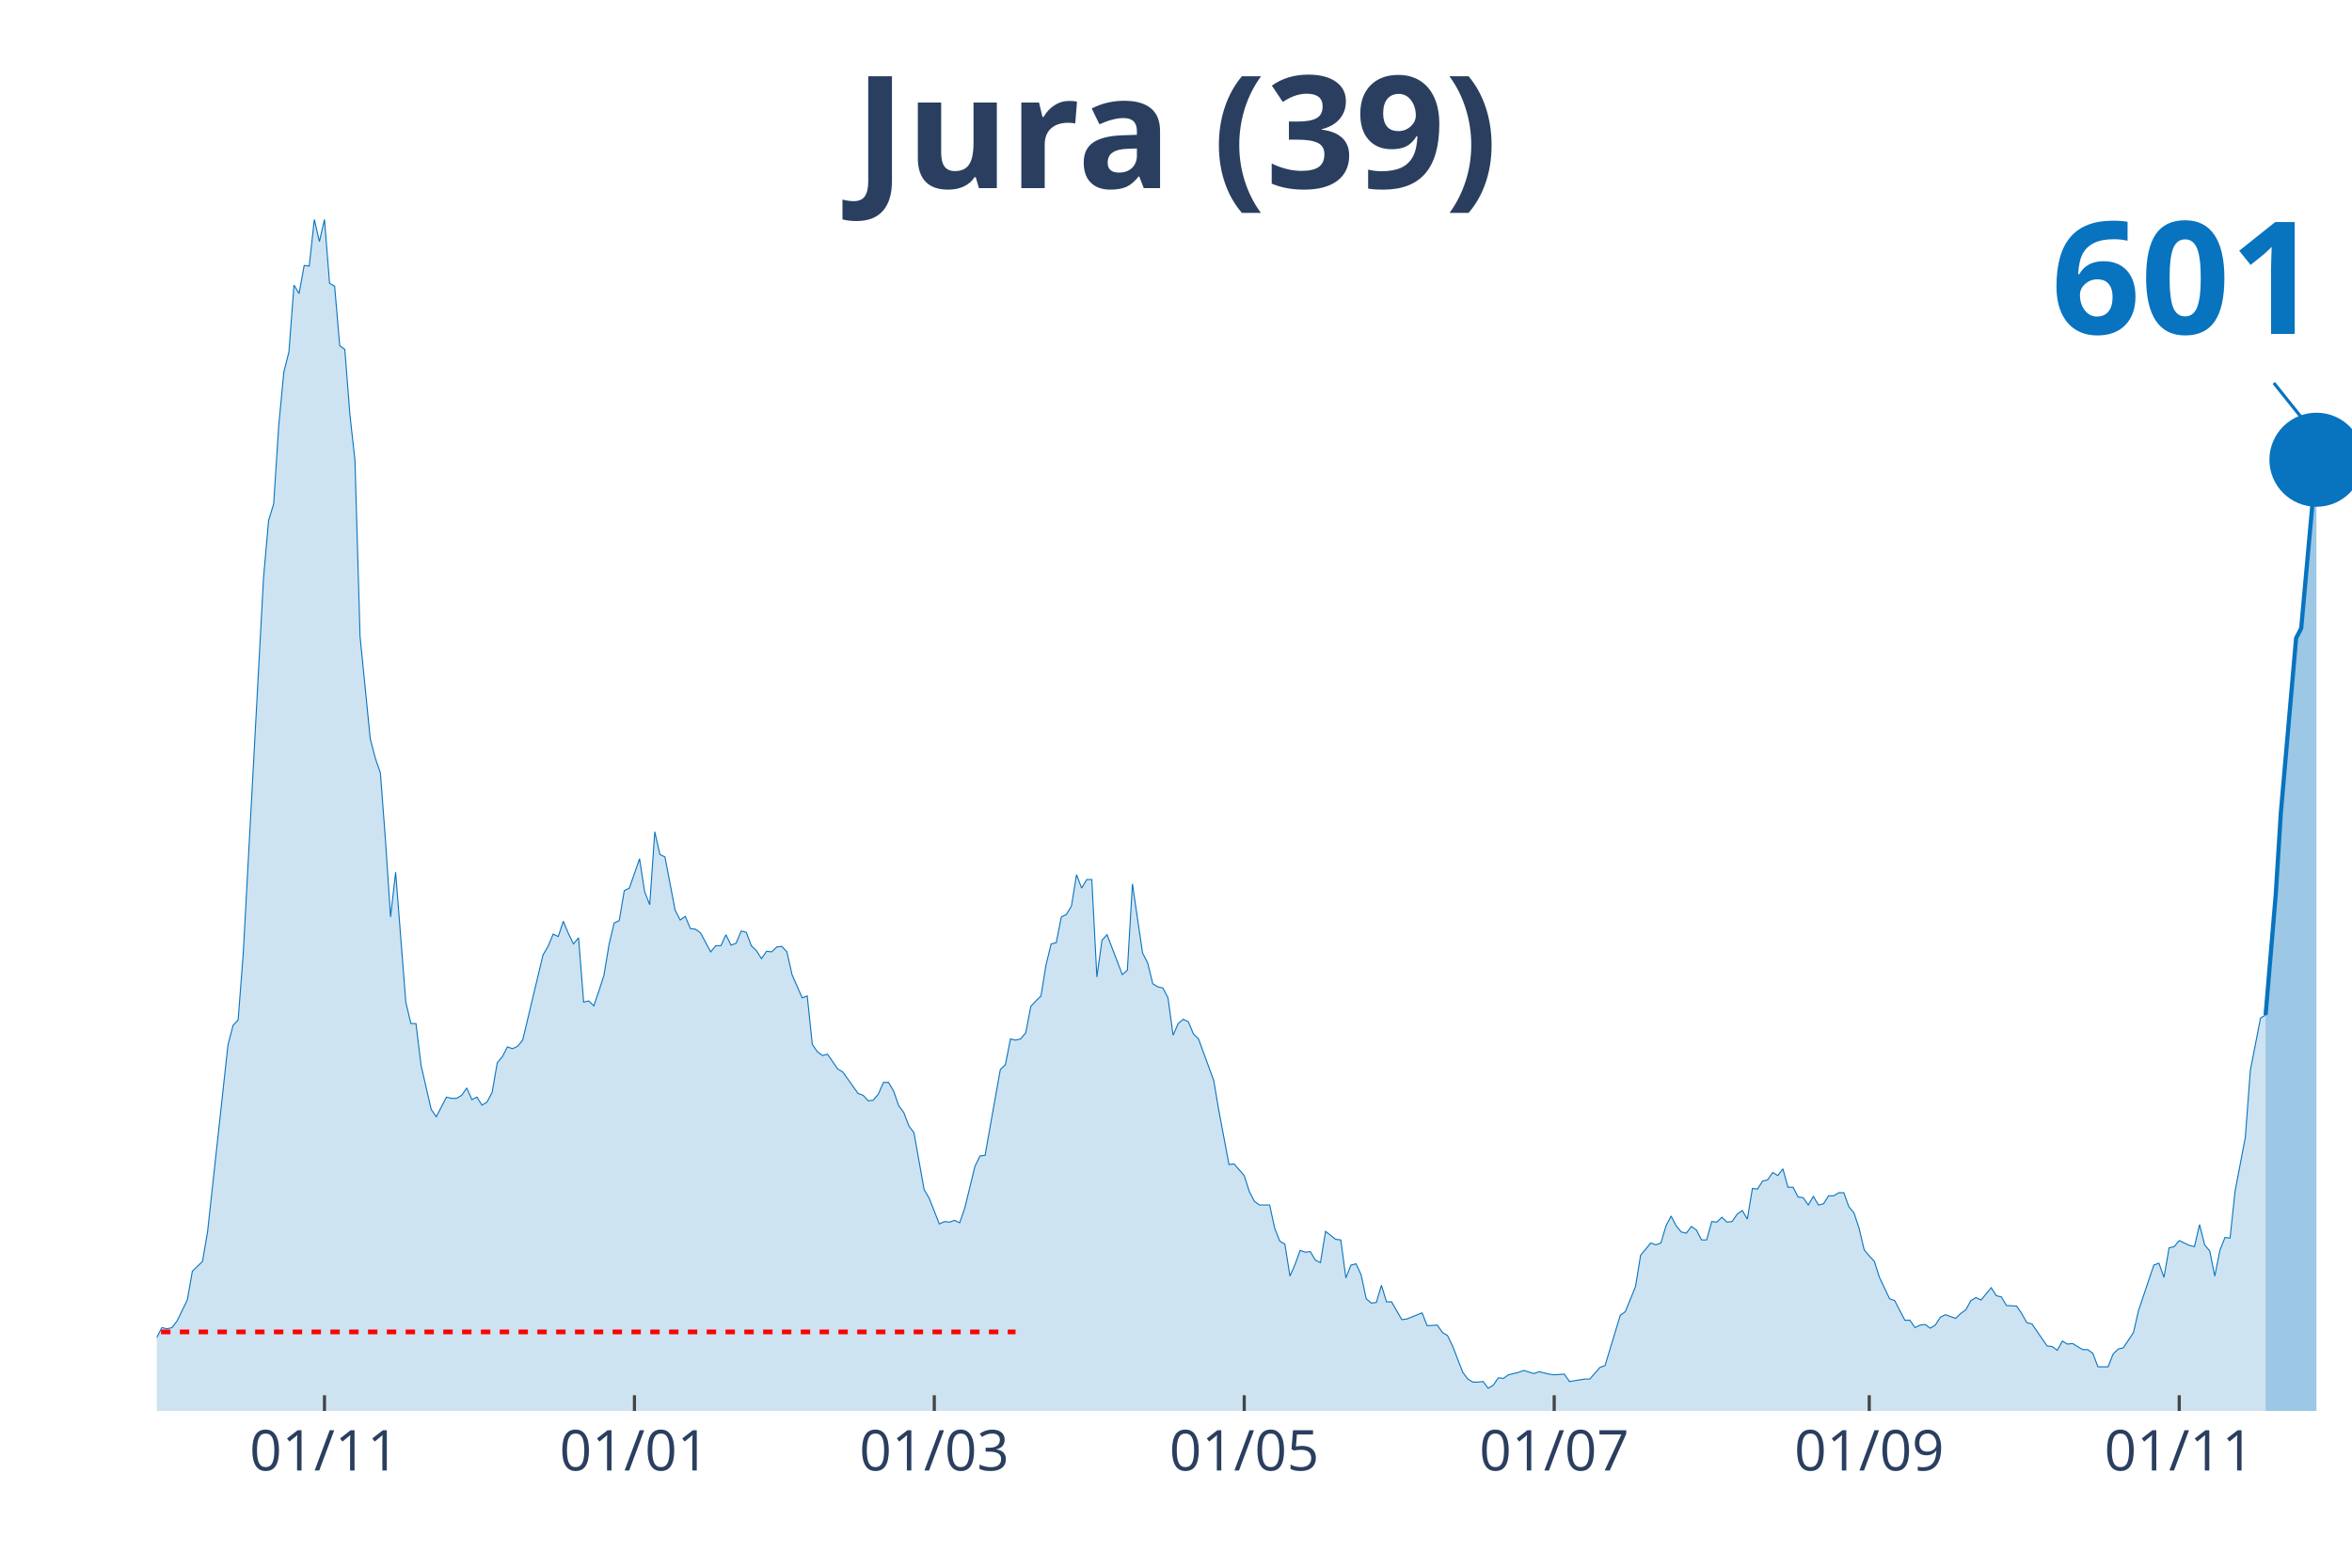
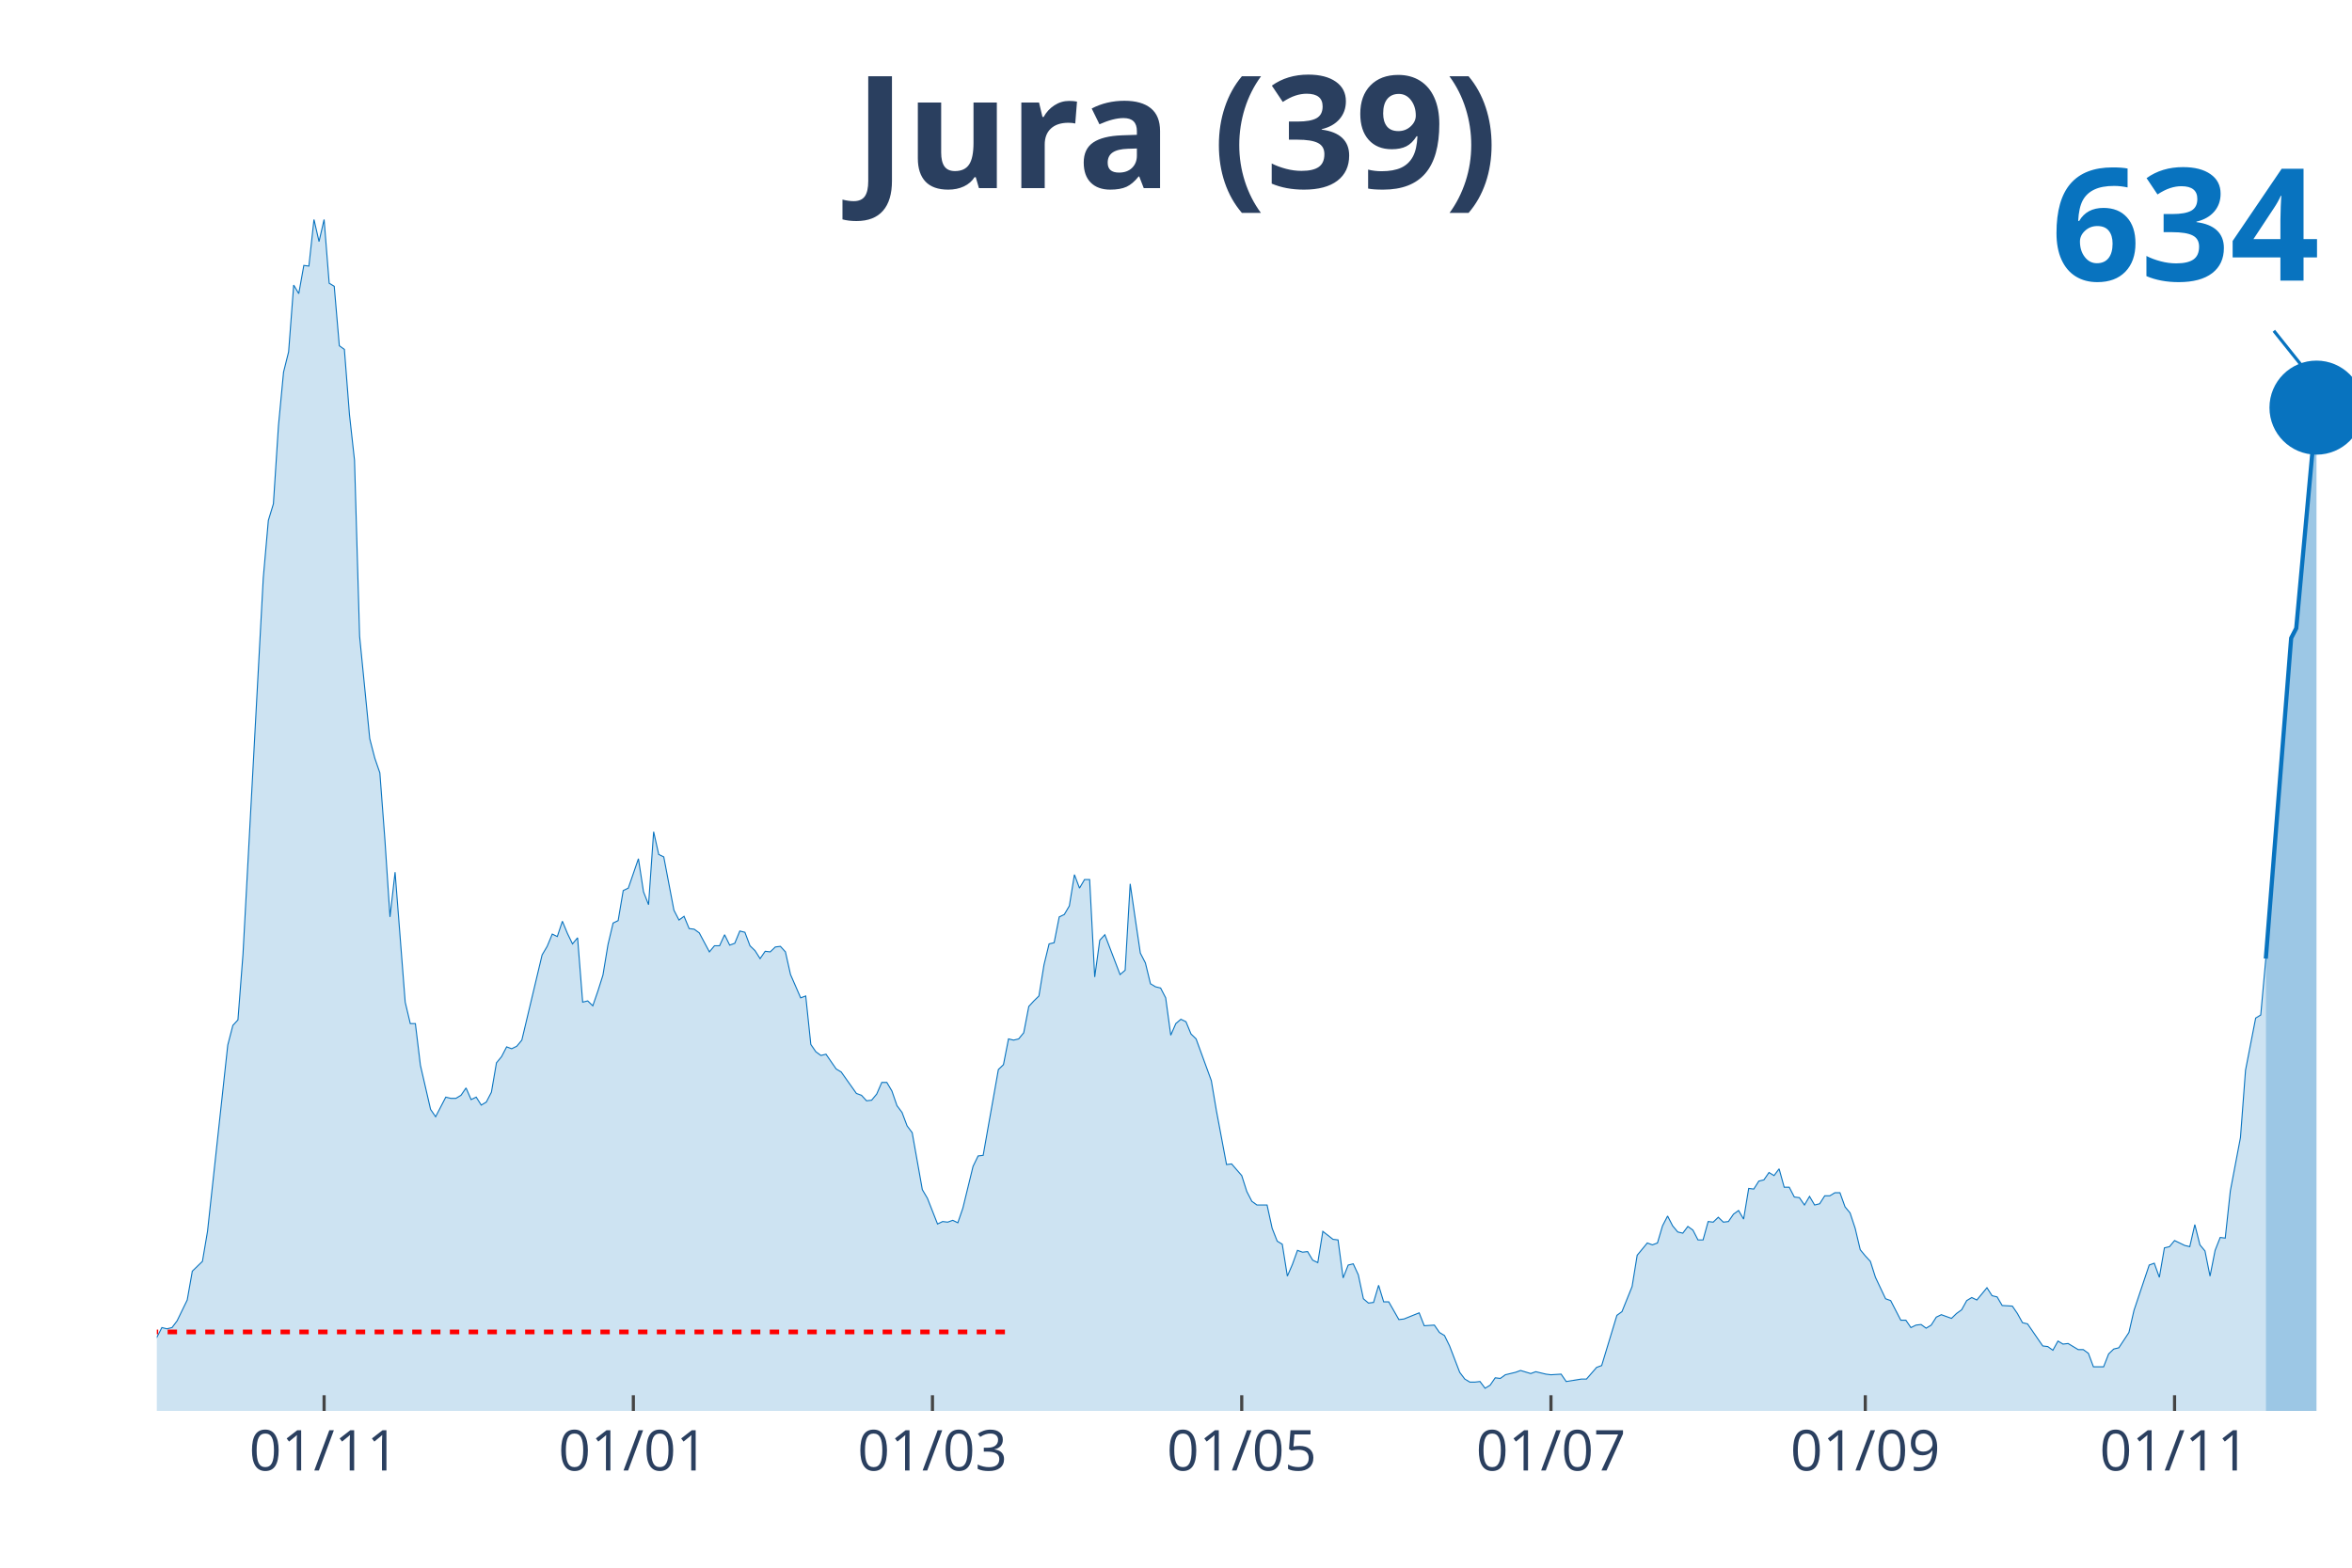
<svg xmlns="http://www.w3.org/2000/svg" class="main-svg" width="1125" height="750" style="" viewBox="0 0 750 500">
  <rect x="0" y="0" width="750" height="500" style="fill: rgb(0, 0, 0); fill-opacity: 0;" />
-   <defs id="defs-d6affd">
+   <defs id="defs-2189a9">
    <g class="clips">
-       <clipPath id="clipd6affdxyplot" class="plotclip">
+       <clipPath id="clip2189a9xyplot" class="plotclip">
        <rect width="700" height="380" />
      </clipPath>
-       <clipPath class="axesclip" id="clipd6affdx">
+       <clipPath class="axesclip" id="clip2189a9x">
        <rect x="50" y="0" width="700" height="500" />
      </clipPath>
-       <clipPath class="axesclip" id="clipd6affdy">
+       <clipPath class="axesclip" id="clip2189a9y">
        <rect x="0" y="70" width="750" height="380" />
      </clipPath>
-       <clipPath class="axesclip" id="clipd6affdxy">
+       <clipPath class="axesclip" id="clip2189a9xy">
        <rect x="50" y="70" width="700" height="380" />
      </clipPath>
    </g>
    <g class="gradients" />
  </defs>
  <g class="bglayer">
    <rect class="bg" x="50" y="70" width="700" height="380" style="fill: rgb(0, 0, 0); fill-opacity: 0; stroke-width: 0;" />
  </g>
  <g class="layer-below">
    <g class="imagelayer" />
    <g class="shapelayer" />
  </g>
  <g class="cartesianlayer">
    <g class="subplot xy">
      <g class="layer-subplot">
        <g class="shapelayer" />
        <g class="imagelayer" />
      </g>
      <g class="gridlayer">
        <g class="x">
-           <path class="xgrid crisp" transform="translate(103.47,0)" d="M0,70v380" style="stroke: rgb(255, 255, 255); stroke-opacity: 1; stroke-width: 1px;" />
-           <path class="xgrid crisp" transform="translate(202.31,0)" d="M0,70v380" style="stroke: rgb(255, 255, 255); stroke-opacity: 1; stroke-width: 1px;" />
-           <path class="xgrid crisp" transform="translate(297.92,0)" d="M0,70v380" style="stroke: rgb(255, 255, 255); stroke-opacity: 1; stroke-width: 1px;" />
-           <path class="xgrid crisp" transform="translate(396.76,0)" d="M0,70v380" style="stroke: rgb(255, 255, 255); stroke-opacity: 1; stroke-width: 1px;" />
-           <path class="xgrid crisp" transform="translate(495.6,0)" d="M0,70v380" style="stroke: rgb(255, 255, 255); stroke-opacity: 1; stroke-width: 1px;" />
-           <path class="xgrid crisp" transform="translate(596.06,0)" d="M0,70v380" style="stroke: rgb(255, 255, 255); stroke-opacity: 1; stroke-width: 1px;" />
-           <path class="xgrid crisp" transform="translate(694.91,0)" d="M0,70v380" style="stroke: rgb(255, 255, 255); stroke-opacity: 1; stroke-width: 1px;" />
+           <path class="xgrid crisp" transform="translate(103.35,0)" d="M0,70v380" style="stroke: rgb(255, 255, 255); stroke-opacity: 1; stroke-width: 1px;" />
+           <path class="xgrid crisp" transform="translate(201.96,0)" d="M0,70v380" style="stroke: rgb(255, 255, 255); stroke-opacity: 1; stroke-width: 1px;" />
+           <path class="xgrid crisp" transform="translate(297.34,0)" d="M0,70v380" style="stroke: rgb(255, 255, 255); stroke-opacity: 1; stroke-width: 1px;" />
+           <path class="xgrid crisp" transform="translate(395.96,0)" d="M0,70v380" style="stroke: rgb(255, 255, 255); stroke-opacity: 1; stroke-width: 1px;" />
+           <path class="xgrid crisp" transform="translate(494.57,0)" d="M0,70v380" style="stroke: rgb(255, 255, 255); stroke-opacity: 1; stroke-width: 1px;" />
+           <path class="xgrid crisp" transform="translate(594.8,0)" d="M0,70v380" style="stroke: rgb(255, 255, 255); stroke-opacity: 1; stroke-width: 1px;" />
+           <path class="xgrid crisp" transform="translate(693.42,0)" d="M0,70v380" style="stroke: rgb(255, 255, 255); stroke-opacity: 1; stroke-width: 1px;" />
        </g>
        <g class="y" />
      </g>
      <g class="zerolinelayer" />
      <path class="xlines-below" />
      <path class="ylines-below" />
      <g class="overlines-below" />
      <g class="xaxislayer-below" />
      <g class="yaxislayer-below" />
      <g class="overaxes-below" />
-       <g class="plot" transform="translate(50, 70)" clip-path="url('#clipd6affdxyplot')">
+       <g class="plot" transform="translate(50, 70)" clip-path="url('#clip2189a9xyplot')">
        <g class="scatterlayer mlayer">
-           <g class="trace scatter trace9cc77d" style="stroke-miterlimit: 2;">
+           <g class="trace scatter trace4f27fe" style="stroke-miterlimit: 2;">
            <g class="fills">
              <g>
-                 <path class="js-fill" d="M672.45,380L-220.37,380L-220.37,378.44L-207.41,377.65L-205.79,378.05L-199.31,380L-197.69,380L-137.73,378.63L-136.11,377.65L-123.15,377.46L-121.53,376.68L-103.7,377.46L-102.08,378.63L-90.74,377.65L-89.12,377.26L-74.54,375.9L-72.92,374.92L-68.06,373.74L-66.44,373.16L-61.57,373.74L-59.95,372.96L-51.85,370.81L-50.23,368.27L-40.51,367.88L-38.89,368.27L-35.65,367.1L-34.03,367.88L-30.79,365.34L-29.17,363.78L-27.55,364.95L-25.93,363.38L-22.69,361.63L-21.06,363.97L-19.44,364.95L-17.82,363.38L-16.2,360.26L-14.58,359.87L-11.34,356.93L-9.72,355.37L-8.1,355.17L-6.48,355.96L-1.62,358.5L0,356.54L1.62,353.42L3.24,353.81L4.86,353.42L6.48,351.27L9.72,344.62L11.34,335.43L14.58,332.3L16.2,322.73L22.69,263.3L24.31,257.05L25.93,255.29L27.55,234.37L34.03,114.35L35.65,95.98L37.27,90.7L38.89,65.68L40.51,48.67L42.13,42.22L43.75,20.92L45.37,23.65L46.99,14.66L48.61,14.86L50.23,0L51.85,7.04L53.47,0L55.09,20.33L56.71,21.31L58.33,40.27L59.95,41.44L61.57,62.16L63.19,76.82L64.81,132.92L68.06,165.57L69.68,171.82L71.3,176.51L72.92,198.01L74.54,222.45L76.16,208.18L79.4,249.62L81.02,256.46L82.64,256.46L84.26,269.75L87.5,283.83L89.12,286.17L92.36,279.92L93.98,280.31L95.6,280.31L97.22,279.33L98.84,276.99L100.46,280.7L102.08,279.92L103.7,282.46L105.32,281.48L106.94,278.35L108.56,268.97L110.19,267.02L111.81,263.89L113.43,264.48L115.05,263.69L116.67,261.74L123.15,234.57L124.77,231.83L126.39,227.92L128.01,228.7L129.63,223.82L131.25,227.73L132.87,231.05L134.49,229.09L136.11,249.62L137.73,249.23L139.35,250.79L140.97,246.1L142.59,241.02L144.21,231.24L145.83,224.4L147.45,223.62L149.07,214.04L150.69,213.26L153.94,203.88L155.56,214.43L157.18,218.54L158.8,195.28L160.42,202.51L162.04,203.29L165.28,220.3L166.9,223.43L168.52,222.25L170.14,226.16L171.76,226.36L173.38,227.53L176.62,233.59L178.24,231.64L179.86,231.64L181.48,228.12L183.1,231.44L184.72,230.85L186.34,226.94L187.96,227.34L189.58,231.64L191.2,233.2L192.82,235.74L194.44,233.4L196.06,233.59L197.69,232.03L199.31,231.83L200.93,233.59L202.55,240.82L204.17,244.54L205.79,248.25L207.41,247.66L209.03,263.11L210.65,265.45L212.27,266.63L213.89,266.23L217.13,270.93L218.75,271.9L223.61,278.74L225.23,279.33L226.85,281.09L228.47,280.9L230.09,278.94L231.71,275.23L233.33,275.23L234.95,277.96L236.57,282.65L238.19,284.8L239.81,289.1L241.44,291.26L244.68,309.43L246.3,312.17L249.54,320.38L251.16,319.6L252.78,319.79L254.4,319.21L256.02,319.99L257.64,315.3L260.88,302.01L262.5,298.68L264.12,298.49L265.74,289.3L268.98,271.12L270.6,269.56L272.22,261.35L273.84,261.74L275.46,261.35L277.08,259.39L278.7,250.99L280.32,249.23L281.94,247.66L283.56,237.7L285.19,231.05L286.81,230.66L288.43,222.45L290.05,221.67L291.67,218.93L293.29,208.96L294.91,213.26L296.53,210.52L298.15,210.52L299.77,241.6L301.39,229.88L303.01,228.12L307.87,240.82L309.49,239.45L311.11,211.89L312.73,223.03L314.35,233.98L315.97,237.11L317.59,243.76L319.21,244.73L320.83,245.12L322.45,248.25L324.07,260.17L325.69,256.46L327.31,255.09L328.94,255.87L330.56,259.78L332.18,261.35L337.04,274.64L338.66,284.22L341.9,301.42L343.52,301.22L346.76,304.94L348.38,310.02L350,313.15L351.62,314.32L354.86,314.32L356.48,321.75L358.1,325.85L359.72,326.83L361.34,337L362.96,333.28L364.58,328.79L366.2,329.37L367.82,329.18L369.44,331.91L371.06,332.7L372.69,322.73L375.93,325.27L377.55,325.46L379.17,337.58L380.79,333.48L382.41,333.09L384.03,336.6L385.65,344.23L387.27,345.6L388.89,345.4L390.51,339.93L392.13,345.21L393.75,345.21L396.99,350.87L398.61,350.68L403.47,348.72L405.09,352.83L408.33,352.63L409.95,354.98L411.57,355.96L413.19,359.28L416.44,367.69L418.06,369.84L419.68,370.81L421.3,370.81L422.92,370.62L424.54,372.77L426.16,371.79L427.78,369.44L429.4,369.64L431.02,368.47L434.26,367.69L435.88,367.1L439.12,368.08L440.74,367.49L443.98,368.27L445.6,368.47L448.84,368.27L450.46,370.62L455.32,369.84L456.94,369.84L460.19,366.12L461.81,365.53L466.67,349.51L468.29,348.33L471.53,340.32L473.15,330.35L476.39,326.44L478.01,327.03L479.63,326.44L481.25,320.97L482.87,317.84L484.49,320.97L486.11,322.92L487.73,323.31L489.35,321.16L490.97,322.34L492.59,325.46L494.21,325.46L495.83,319.6L497.45,319.79L499.07,318.23L500.69,319.79L502.31,319.6L503.94,317.25L505.56,316.08L507.18,318.82L508.8,309.04L510.42,309.24L512.04,306.7L513.66,306.31L515.28,303.96L516.9,304.94L518.52,302.79L520.14,308.65L521.76,308.65L523.38,311.78L525,311.98L526.62,314.32L528.24,311.58L529.86,314.32L531.48,313.93L533.1,311.39L534.72,311.39L536.34,310.41L537.96,310.41L539.58,314.91L541.2,316.86L542.82,321.75L544.44,328.59L546.06,330.55L547.69,332.3L549.31,337.39L552.55,344.23L554.17,344.81L557.41,351.07L559.03,351.07L560.65,353.42L562.27,352.63L563.89,352.44L565.51,353.61L567.13,352.63L568.75,350.09L570.37,349.31L571.99,349.9L573.61,350.48L575.23,348.92L576.85,347.75L578.47,344.81L580.09,343.84L581.71,344.62L584.95,340.71L586.57,343.25L588.19,343.64L589.81,346.38L593.06,346.57L594.68,348.92L596.3,351.85L597.92,352.24L602.78,359.28L604.4,359.48L606.02,360.65L607.64,357.72L609.26,358.69L610.88,358.5L614.12,360.45L615.74,360.45L617.36,361.63L618.98,365.93L622.22,365.93L623.84,361.82L625.46,360.26L627.08,359.87L630.32,354.98L631.94,347.94L636.81,333.48L638.43,332.89L640.05,337.39L641.67,328L643.29,327.61L644.91,325.66L648.15,327.22L649.77,327.61L651.39,320.58L653.01,327.03L654.63,328.98L656.25,337L657.87,328.79L659.49,324.68L661.11,324.88L662.73,309.83L665.97,292.82L667.59,271.32L670.83,254.7L672.45,253.72" style="fill: rgb(8, 115, 191); fill-opacity: 0.2; stroke-width: 0;" />
+                 <path class="js-fill" d="M672.52,380L-219.86,380L-219.86,378.44L-206.93,377.65L-205.31,378.05L-198.85,380L-197.23,380L-137.41,378.63L-135.8,377.65L-122.86,377.46L-121.25,376.68L-103.46,377.46L-101.85,378.63L-90.53,377.65L-88.91,377.26L-74.36,375.9L-72.75,374.92L-67.9,373.74L-66.28,373.16L-61.43,373.74L-59.82,372.96L-51.73,370.81L-50.12,368.27L-40.42,367.88L-38.8,368.27L-35.57,367.1L-33.95,367.88L-30.72,365.34L-29.1,363.78L-27.48,364.95L-25.87,363.38L-22.63,361.63L-21.02,363.97L-19.4,364.95L-17.78,363.38L-16.17,360.26L-14.55,359.87L-11.32,356.93L-9.7,355.37L-8.08,355.17L-6.47,355.96L-1.62,358.5L0,356.54L1.62,353.42L3.23,353.81L4.85,353.42L6.47,351.27L9.7,344.62L11.32,335.43L14.55,332.3L16.17,322.73L22.63,263.3L24.25,257.05L25.87,255.29L27.48,234.37L33.95,114.35L35.57,95.98L37.18,90.7L38.8,65.68L40.42,48.67L42.03,42.22L43.65,20.92L45.27,23.65L46.88,14.66L48.5,14.86L50.12,0L51.73,7.04L53.35,0L54.97,20.33L56.58,21.31L58.2,40.27L59.82,41.44L61.43,62.16L63.05,76.82L64.67,132.92L67.9,165.57L69.52,171.82L71.13,176.51L72.75,198.01L74.36,222.45L75.98,208.18L79.21,249.62L80.83,256.46L82.45,256.46L84.06,269.75L87.3,283.83L88.91,286.17L92.15,279.92L93.76,280.31L95.38,280.31L97,279.33L98.61,276.99L100.23,280.7L101.85,279.92L103.46,282.46L105.08,281.48L106.7,278.35L108.31,268.97L109.93,267.02L111.55,263.89L113.16,264.48L114.78,263.69L116.4,261.74L122.86,234.57L124.48,231.83L126.1,227.92L127.71,228.7L129.33,223.82L130.95,227.73L132.56,231.05L134.18,229.09L135.8,249.62L137.41,249.23L139.03,250.79L140.65,246.1L142.26,241.02L143.88,231.24L145.5,224.4L147.11,223.62L148.73,214.04L150.35,213.26L153.58,203.88L155.2,214.43L156.81,218.54L158.43,195.28L160.05,202.51L161.66,203.29L164.9,220.3L166.51,223.43L168.13,222.25L169.75,226.16L171.36,226.36L172.98,227.53L176.21,233.59L177.83,231.64L179.45,231.64L181.06,228.12L182.68,231.44L184.3,230.85L185.91,226.94L187.53,227.34L189.15,231.64L190.76,233.2L192.38,235.74L194,233.4L195.61,233.59L197.23,232.03L198.85,231.83L200.46,233.59L202.08,240.82L203.7,244.54L205.31,248.25L206.93,247.66L208.55,263.11L210.16,265.45L211.78,266.63L213.39,266.23L216.63,270.93L218.24,271.9L223.09,278.74L224.71,279.33L226.33,281.09L227.94,280.9L229.56,278.94L231.18,275.23L232.79,275.23L234.41,277.96L236.03,282.65L237.64,284.8L239.26,289.1L240.88,291.26L244.11,309.43L245.73,312.17L248.96,320.38L250.58,319.6L252.19,319.79L253.81,319.21L255.43,319.99L257.04,315.3L260.28,302.01L261.89,298.68L263.51,298.49L265.13,289.3L268.36,271.12L269.98,269.56L271.59,261.35L273.21,261.74L274.83,261.35L276.44,259.39L278.06,250.99L279.68,249.23L281.29,247.66L282.91,237.7L284.53,231.05L286.14,230.66L287.76,222.45L289.38,221.67L290.99,218.93L292.61,208.96L294.23,213.26L295.84,210.52L297.46,210.52L299.08,241.6L300.69,229.88L302.31,228.12L307.16,240.82L308.78,239.45L310.39,211.89L312.01,223.03L313.63,233.98L315.24,237.11L316.86,243.76L318.48,244.73L320.09,245.12L321.71,248.25L323.33,260.17L324.94,256.46L326.56,255.09L328.18,255.87L329.79,259.78L331.41,261.35L336.26,274.64L337.88,284.22L341.11,301.42L342.73,301.22L345.96,304.94L347.58,310.02L349.19,313.15L350.81,314.32L354.04,314.32L355.66,321.75L357.27,325.85L358.89,326.83L360.51,337L362.12,333.28L363.74,328.79L365.36,329.37L366.97,329.18L368.59,331.91L370.21,332.7L371.82,322.73L375.06,325.27L376.67,325.46L378.29,337.58L379.91,333.48L381.52,333.09L383.14,336.6L384.76,344.23L386.37,345.6L387.99,345.4L389.61,339.93L391.22,345.21L392.84,345.21L396.07,350.87L397.69,350.68L402.54,348.72L404.16,352.83L407.39,352.63L409.01,354.98L410.62,355.96L412.24,359.28L415.47,367.69L417.09,369.84L418.71,370.81L420.32,370.81L421.94,370.62L423.56,372.77L425.17,371.79L426.79,369.44L428.41,369.64L430.02,368.47L433.26,367.69L434.87,367.1L438.11,368.08L439.72,367.49L442.96,368.27L444.57,368.47L447.81,368.27L449.42,370.62L454.27,369.84L455.89,369.84L459.12,366.12L460.74,365.53L465.59,349.51L467.21,348.33L470.44,340.32L472.06,330.35L475.29,326.44L476.91,327.03L478.52,326.44L480.14,320.97L481.76,317.84L483.37,320.97L484.99,322.92L486.61,323.31L488.22,321.16L489.84,322.34L491.45,325.46L493.07,325.46L494.69,319.6L496.3,319.79L497.92,318.23L499.54,319.79L501.15,319.6L502.77,317.25L504.39,316.08L506,318.82L507.62,309.04L509.24,309.24L510.85,306.7L512.47,306.31L514.09,303.96L515.7,304.94L517.32,302.79L518.94,308.65L520.55,308.65L522.17,311.78L523.79,311.98L525.4,314.32L527.02,311.58L528.64,314.32L530.25,313.93L531.87,311.39L533.49,311.39L535.1,310.41L536.72,310.41L538.34,314.91L539.95,316.86L541.57,321.75L543.19,328.59L544.8,330.55L546.42,332.3L548.04,337.39L551.27,344.23L552.89,344.81L556.12,351.07L557.74,351.07L559.35,353.42L560.97,352.63L562.59,352.44L564.2,353.61L565.82,352.63L567.44,350.09L569.05,349.31L570.67,349.9L572.29,350.48L573.9,348.92L575.52,347.75L577.14,344.81L578.75,343.84L580.37,344.62L583.6,340.71L585.22,343.25L586.84,343.64L588.45,346.38L591.69,346.57L593.3,348.92L594.92,351.85L596.54,352.24L601.39,359.28L603,359.48L604.62,360.65L606.24,357.72L607.85,358.69L609.47,358.5L612.7,360.45L614.32,360.45L615.94,361.63L617.55,365.93L620.79,365.93L622.4,361.82L624.02,360.26L625.64,359.87L628.87,354.98L630.48,347.94L635.33,333.48L636.95,332.89L638.57,337.39L640.18,328L641.8,327.61L643.42,325.66L646.65,327.22L648.27,327.61L649.88,320.58L651.5,327.03L653.12,328.98L654.73,337L656.35,328.79L657.97,324.68L659.58,324.88L661.2,309.83L664.43,292.82L666.05,271.32L669.28,254.7L670.9,253.72L672.52,235.74" style="fill: rgb(8, 115, 191); fill-opacity: 0.2; stroke-width: 0;" />
              </g>
            </g>
            <g class="errorbars" />
            <g class="lines">
-               <path class="js-line" d="M-220.37,378.44L-207.41,377.65L-205.79,378.05L-199.31,380L-197.69,380L-137.73,378.63L-136.11,377.65L-123.15,377.46L-121.53,376.68L-103.7,377.46L-102.08,378.63L-90.74,377.65L-89.12,377.26L-74.54,375.9L-72.92,374.92L-68.06,373.74L-66.44,373.16L-61.57,373.74L-59.95,372.96L-51.85,370.81L-50.23,368.27L-40.51,367.88L-38.89,368.27L-35.65,367.1L-34.03,367.88L-30.79,365.34L-29.17,363.78L-27.55,364.95L-25.93,363.38L-22.69,361.63L-21.06,363.97L-19.44,364.95L-17.82,363.38L-16.2,360.26L-14.58,359.87L-11.34,356.93L-9.72,355.37L-8.1,355.17L-6.48,355.96L-1.62,358.5L0,356.54L1.62,353.42L3.24,353.81L4.86,353.42L6.48,351.27L9.72,344.62L11.34,335.43L14.58,332.3L16.2,322.73L22.69,263.3L24.31,257.05L25.93,255.29L27.55,234.37L34.03,114.35L35.65,95.98L37.27,90.7L38.89,65.68L40.51,48.67L42.13,42.22L43.75,20.92L45.37,23.65L46.99,14.66L48.61,14.86L50.23,0L51.85,7.04L53.47,0L55.09,20.33L56.71,21.31L58.33,40.27L59.95,41.44L61.57,62.16L63.19,76.82L64.81,132.92L68.06,165.57L69.68,171.82L71.3,176.51L72.92,198.01L74.54,222.45L76.16,208.18L79.4,249.62L81.02,256.46L82.64,256.46L84.26,269.75L87.5,283.83L89.12,286.17L92.36,279.92L93.98,280.31L95.6,280.31L97.22,279.33L98.84,276.99L100.46,280.7L102.08,279.92L103.7,282.46L105.32,281.48L106.94,278.35L108.56,268.97L110.19,267.02L111.81,263.89L113.43,264.48L115.05,263.69L116.67,261.74L123.15,234.57L124.77,231.83L126.39,227.92L128.01,228.7L129.63,223.82L131.25,227.73L132.87,231.05L134.49,229.09L136.11,249.62L137.73,249.23L139.35,250.79L140.97,246.1L142.59,241.02L144.21,231.24L145.83,224.4L147.45,223.62L149.07,214.04L150.69,213.26L153.94,203.88L155.56,214.43L157.18,218.54L158.8,195.28L160.42,202.51L162.04,203.29L165.28,220.3L166.9,223.43L168.52,222.25L170.14,226.16L171.76,226.36L173.38,227.53L176.62,233.59L178.24,231.64L179.86,231.64L181.48,228.12L183.1,231.44L184.72,230.85L186.34,226.94L187.96,227.34L189.58,231.64L191.2,233.2L192.82,235.74L194.44,233.4L196.06,233.59L197.69,232.03L199.31,231.83L200.93,233.59L202.55,240.82L204.17,244.54L205.79,248.25L207.41,247.66L209.03,263.11L210.65,265.45L212.27,266.63L213.89,266.23L217.13,270.93L218.75,271.9L223.61,278.74L225.23,279.33L226.85,281.09L228.47,280.9L230.09,278.94L231.71,275.23L233.33,275.23L234.95,277.96L236.57,282.65L238.19,284.8L239.81,289.1L241.44,291.26L244.68,309.43L246.3,312.17L249.54,320.38L251.16,319.6L252.78,319.79L254.4,319.21L256.02,319.99L257.64,315.3L260.88,302.01L262.5,298.68L264.12,298.49L265.74,289.3L268.98,271.12L270.6,269.56L272.22,261.35L273.84,261.74L275.46,261.35L277.08,259.39L278.7,250.99L280.32,249.23L281.94,247.66L283.56,237.7L285.19,231.05L286.81,230.66L288.43,222.45L290.05,221.67L291.67,218.93L293.29,208.96L294.91,213.26L296.53,210.52L298.15,210.52L299.77,241.6L301.39,229.88L303.01,228.12L307.87,240.82L309.49,239.45L311.11,211.89L312.73,223.03L314.35,233.98L315.97,237.11L317.59,243.76L319.21,244.73L320.83,245.12L322.45,248.25L324.07,260.17L325.69,256.46L327.31,255.09L328.94,255.87L330.56,259.78L332.18,261.35L337.04,274.64L338.66,284.22L341.9,301.42L343.52,301.22L346.76,304.94L348.38,310.02L350,313.15L351.62,314.32L354.86,314.32L356.48,321.75L358.1,325.85L359.72,326.83L361.34,337L362.96,333.28L364.58,328.79L366.2,329.37L367.82,329.18L369.44,331.91L371.06,332.7L372.69,322.73L375.93,325.27L377.55,325.46L379.17,337.58L380.79,333.48L382.41,333.09L384.03,336.6L385.65,344.23L387.27,345.6L388.89,345.4L390.51,339.93L392.13,345.21L393.75,345.21L396.99,350.87L398.61,350.68L403.47,348.72L405.09,352.83L408.33,352.63L409.95,354.98L411.57,355.96L413.19,359.28L416.44,367.69L418.06,369.84L419.68,370.81L421.3,370.81L422.92,370.62L424.54,372.77L426.16,371.79L427.78,369.44L429.4,369.64L431.02,368.47L434.26,367.69L435.88,367.1L439.12,368.08L440.74,367.49L443.98,368.27L445.6,368.47L448.84,368.27L450.46,370.62L455.32,369.84L456.94,369.84L460.19,366.12L461.81,365.53L466.67,349.51L468.29,348.33L471.53,340.32L473.15,330.35L476.39,326.44L478.01,327.03L479.63,326.44L481.25,320.97L482.87,317.84L484.49,320.97L486.11,322.92L487.73,323.31L489.35,321.16L490.97,322.34L492.59,325.46L494.21,325.46L495.83,319.6L497.45,319.79L499.07,318.23L500.69,319.79L502.31,319.6L503.94,317.25L505.56,316.08L507.18,318.82L508.8,309.04L510.42,309.24L512.04,306.7L513.66,306.31L515.28,303.96L516.9,304.94L518.52,302.79L520.14,308.65L521.76,308.65L523.38,311.78L525,311.98L526.62,314.32L528.24,311.58L529.86,314.32L531.48,313.93L533.1,311.39L534.72,311.39L536.34,310.41L537.96,310.41L539.58,314.91L541.2,316.86L542.82,321.75L544.44,328.59L546.06,330.55L547.69,332.3L549.31,337.39L552.55,344.23L554.17,344.81L557.41,351.07L559.03,351.07L560.65,353.42L562.27,352.63L563.89,352.44L565.51,353.61L567.13,352.63L568.75,350.09L570.37,349.31L571.99,349.9L573.61,350.48L575.23,348.92L576.85,347.75L578.47,344.81L580.09,343.84L581.71,344.62L584.95,340.71L586.57,343.25L588.19,343.64L589.81,346.38L593.06,346.57L594.68,348.92L596.3,351.85L597.92,352.24L602.78,359.28L604.4,359.48L606.02,360.65L607.64,357.72L609.26,358.69L610.88,358.5L614.12,360.45L615.74,360.45L617.36,361.63L618.98,365.93L622.22,365.93L623.84,361.82L625.46,360.26L627.08,359.87L630.32,354.98L631.94,347.94L636.81,333.48L638.43,332.89L640.05,337.39L641.67,328L643.29,327.61L644.91,325.66L648.15,327.22L649.77,327.61L651.39,320.58L653.01,327.03L654.63,328.98L656.25,337L657.87,328.79L659.49,324.68L661.11,324.88L662.73,309.83L665.97,292.82L667.59,271.32L670.83,254.7L672.45,253.72" style="vector-effect: non-scaling-stroke; fill: none; stroke: rgb(8, 115, 191); stroke-opacity: 1; stroke-width: 0.5px; opacity: 1;" />
+               <path class="js-line" d="M-219.86,378.44L-206.93,377.65L-205.31,378.05L-198.85,380L-197.23,380L-137.41,378.63L-135.8,377.65L-122.86,377.46L-121.25,376.68L-103.46,377.46L-101.85,378.63L-90.53,377.65L-88.91,377.26L-74.36,375.9L-72.75,374.92L-67.9,373.74L-66.28,373.16L-61.43,373.74L-59.82,372.96L-51.73,370.81L-50.12,368.27L-40.42,367.88L-38.8,368.27L-35.57,367.1L-33.95,367.88L-30.72,365.34L-29.1,363.78L-27.48,364.95L-25.87,363.38L-22.63,361.63L-21.02,363.97L-19.4,364.95L-17.78,363.38L-16.17,360.26L-14.55,359.87L-11.32,356.93L-9.7,355.37L-8.08,355.17L-6.47,355.96L-1.62,358.5L0,356.54L1.62,353.42L3.23,353.81L4.85,353.42L6.47,351.27L9.7,344.62L11.32,335.43L14.55,332.3L16.17,322.73L22.63,263.3L24.25,257.05L25.87,255.29L27.48,234.37L33.95,114.35L35.57,95.98L37.18,90.7L38.8,65.68L40.42,48.67L42.03,42.22L43.65,20.92L45.27,23.65L46.88,14.66L48.5,14.86L50.12,0L51.73,7.04L53.35,0L54.97,20.33L56.58,21.31L58.2,40.27L59.82,41.44L61.43,62.16L63.05,76.82L64.67,132.92L67.9,165.57L69.52,171.82L71.13,176.51L72.75,198.01L74.36,222.45L75.98,208.18L79.21,249.62L80.83,256.46L82.45,256.46L84.06,269.75L87.3,283.83L88.91,286.17L92.15,279.92L93.76,280.31L95.38,280.31L97,279.33L98.61,276.99L100.23,280.7L101.85,279.92L103.46,282.46L105.08,281.48L106.7,278.35L108.31,268.97L109.93,267.02L111.55,263.89L113.16,264.48L114.78,263.69L116.4,261.74L122.86,234.57L124.48,231.83L126.1,227.92L127.71,228.7L129.33,223.82L130.95,227.73L132.56,231.05L134.18,229.09L135.8,249.62L137.41,249.23L139.03,250.79L140.65,246.1L142.26,241.02L143.88,231.24L145.5,224.4L147.11,223.62L148.73,214.04L150.35,213.26L153.58,203.88L155.2,214.43L156.81,218.54L158.43,195.28L160.05,202.51L161.66,203.29L164.9,220.3L166.51,223.43L168.13,222.25L169.75,226.16L171.36,226.36L172.98,227.53L176.21,233.59L177.83,231.64L179.45,231.64L181.06,228.12L182.68,231.44L184.3,230.85L185.91,226.94L187.53,227.34L189.15,231.64L190.76,233.2L192.38,235.74L194,233.4L195.61,233.59L197.23,232.03L198.85,231.83L200.46,233.59L202.08,240.82L203.7,244.54L205.31,248.25L206.93,247.66L208.55,263.11L210.16,265.45L211.78,266.63L213.39,266.23L216.63,270.93L218.24,271.9L223.09,278.74L224.71,279.33L226.33,281.09L227.94,280.9L229.56,278.94L231.18,275.23L232.79,275.23L234.41,277.96L236.03,282.65L237.64,284.8L239.26,289.1L240.88,291.26L244.11,309.43L245.73,312.17L248.96,320.38L250.58,319.6L252.19,319.79L253.81,319.21L255.43,319.99L257.04,315.3L260.28,302.01L261.89,298.68L263.51,298.49L265.13,289.3L268.36,271.12L269.98,269.56L271.59,261.35L273.21,261.74L274.83,261.35L276.44,259.39L278.06,250.99L279.68,249.23L281.29,247.66L282.91,237.7L284.53,231.05L286.14,230.66L287.76,222.45L289.38,221.67L290.99,218.93L292.61,208.96L294.23,213.26L295.84,210.52L297.46,210.52L299.08,241.6L300.69,229.88L302.31,228.12L307.16,240.82L308.78,239.45L310.39,211.89L312.01,223.03L313.63,233.98L315.24,237.11L316.86,243.76L318.48,244.73L320.09,245.12L321.71,248.25L323.33,260.17L324.94,256.46L326.56,255.09L328.18,255.87L329.79,259.78L331.41,261.35L336.26,274.64L337.88,284.22L341.11,301.42L342.73,301.22L345.96,304.94L347.58,310.02L349.19,313.15L350.81,314.32L354.04,314.32L355.66,321.75L357.27,325.85L358.89,326.83L360.51,337L362.12,333.28L363.74,328.79L365.36,329.37L366.97,329.18L368.59,331.91L370.21,332.7L371.82,322.73L375.06,325.27L376.67,325.46L378.29,337.58L379.91,333.48L381.52,333.09L383.14,336.6L384.76,344.23L386.37,345.6L387.99,345.4L389.61,339.93L391.22,345.21L392.84,345.21L396.07,350.87L397.69,350.68L402.54,348.72L404.16,352.83L407.39,352.63L409.01,354.98L410.62,355.96L412.24,359.28L415.47,367.69L417.09,369.84L418.71,370.81L420.32,370.81L421.94,370.62L423.56,372.77L425.17,371.79L426.79,369.44L428.41,369.64L430.02,368.47L433.26,367.69L434.87,367.1L438.11,368.08L439.72,367.49L442.96,368.27L444.57,368.47L447.81,368.27L449.42,370.62L454.27,369.84L455.89,369.84L459.12,366.12L460.74,365.53L465.59,349.51L467.21,348.33L470.44,340.32L472.06,330.35L475.29,326.44L476.91,327.03L478.52,326.44L480.14,320.97L481.76,317.84L483.37,320.97L484.99,322.92L486.61,323.31L488.22,321.16L489.84,322.34L491.45,325.46L493.07,325.46L494.69,319.6L496.3,319.79L497.92,318.23L499.54,319.79L501.15,319.6L502.77,317.25L504.39,316.08L506,318.82L507.62,309.04L509.24,309.24L510.85,306.7L512.47,306.31L514.09,303.96L515.7,304.94L517.32,302.79L518.94,308.65L520.55,308.65L522.17,311.78L523.79,311.98L525.4,314.32L527.02,311.58L528.64,314.32L530.25,313.93L531.87,311.39L533.49,311.39L535.1,310.41L536.72,310.41L538.34,314.91L539.95,316.86L541.57,321.75L543.19,328.59L544.8,330.55L546.42,332.3L548.04,337.39L551.27,344.23L552.89,344.81L556.12,351.07L557.74,351.07L559.35,353.42L560.97,352.63L562.59,352.44L564.2,353.61L565.82,352.63L567.44,350.09L569.05,349.31L570.67,349.9L572.29,350.48L573.9,348.92L575.52,347.75L577.14,344.81L578.75,343.84L580.37,344.62L583.6,340.71L585.22,343.25L586.84,343.64L588.45,346.38L591.69,346.57L593.3,348.92L594.92,351.85L596.54,352.24L601.39,359.28L603,359.48L604.62,360.65L606.24,357.72L607.85,358.69L609.47,358.5L612.7,360.45L614.32,360.45L615.94,361.63L617.55,365.93L620.79,365.93L622.4,361.82L624.02,360.26L625.64,359.87L628.87,354.98L630.48,347.94L635.33,333.48L636.95,332.89L638.57,337.39L640.18,328L641.8,327.61L643.42,325.66L646.65,327.22L648.27,327.61L649.88,320.58L651.5,327.03L653.12,328.98L654.73,337L656.35,328.79L657.97,324.68L659.58,324.88L661.2,309.83L664.43,292.82L666.05,271.32L669.28,254.7L670.9,253.72L672.52,235.74" style="vector-effect: non-scaling-stroke; fill: none; stroke: rgb(8, 115, 191); stroke-opacity: 1; stroke-width: 0.5px; opacity: 1;" />
            </g>
            <g class="points" />
            <g class="text" />
          </g>
-           <g class="trace scatter tracebcddc4" style="stroke-miterlimit: 2;">
+           <g class="trace scatter trace017544" style="stroke-miterlimit: 2;">
            <g class="fills">
              <g>
-                 <path class="js-fill" d="M688.66,380L672.45,380L672.45,253.72L675.69,215.22L677.31,189.22L682.18,133.51L683.8,130.38L688.66,76.63" style="fill: rgb(8, 115, 191); fill-opacity: 0.4; stroke-width: 0;" />
+                 <path class="js-fill" d="M688.68,380L672.52,380L672.52,235.74L680.6,133.51L682.22,130.38L688.68,60.01" style="fill: rgb(8, 115, 191); fill-opacity: 0.4; stroke-width: 0;" />
              </g>
            </g>
            <g class="errorbars" />
            <g class="lines">
-               <path class="js-line" d="M672.45,253.72L675.69,215.22L677.31,189.22L682.18,133.51L683.8,130.38L688.66,76.63" style="vector-effect: non-scaling-stroke; fill: none; stroke: rgb(8, 115, 191); stroke-opacity: 1; stroke-width: 2px; opacity: 1;" />
+               <path class="js-line" d="M672.52,235.74L680.6,133.51L682.22,130.38L688.68,60.01" style="vector-effect: non-scaling-stroke; fill: none; stroke: rgb(8, 115, 191); stroke-opacity: 1; stroke-width: 2px; opacity: 1;" />
            </g>
            <g class="points" />
            <g class="text" />
          </g>
-           <g class="trace scatter traceb1461a" style="stroke-miterlimit: 2; opacity: 1;">
+           <g class="trace scatter trace0beddc" style="stroke-miterlimit: 2; opacity: 1;">
            <g class="fills" />
            <g class="errorbars" />
            <g class="lines" />
            <g class="points">
-               <path class="point" transform="translate(688.66,76.63)" d="M15,0A15,15 0 1,1 0,-15A15,15 0 0,1 15,0Z" style="opacity: 1; stroke-width: 0px; fill: rgb(8, 115, 191); fill-opacity: 1;" />
+               <path class="point" transform="translate(688.68,60.01)" d="M15,0A15,15 0 1,1 0,-15A15,15 0 0,1 15,0Z" style="opacity: 1; stroke-width: 0px; fill: rgb(8, 115, 191); fill-opacity: 1;" />
            </g>
            <g class="text" />
          </g>
        </g>
      </g>
      <g class="overplot" />
      <path class="xlines-above crisp" style="fill: none; stroke-width: 1px; stroke: rgb(0, 0, 0); stroke-opacity: 0;" d="" />
      <path class="ylines-above crisp" style="fill: none;" d="M0,0" />
      <g class="overlines-above" />
      <g class="xaxislayer-above">
-         <path class="xtick ticks crisp" d="M0,450v-5" transform="translate(103.47,0)" style="stroke: rgb(68, 68, 68); stroke-opacity: 1; stroke-width: 1px;" />
-         <path class="xtick ticks crisp" d="M0,450v-5" transform="translate(202.31,0)" style="stroke: rgb(68, 68, 68); stroke-opacity: 1; stroke-width: 1px;" />
-         <path class="xtick ticks crisp" d="M0,450v-5" transform="translate(297.92,0)" style="stroke: rgb(68, 68, 68); stroke-opacity: 1; stroke-width: 1px;" />
-         <path class="xtick ticks crisp" d="M0,450v-5" transform="translate(396.76,0)" style="stroke: rgb(68, 68, 68); stroke-opacity: 1; stroke-width: 1px;" />
-         <path class="xtick ticks crisp" d="M0,450v-5" transform="translate(495.6,0)" style="stroke: rgb(68, 68, 68); stroke-opacity: 1; stroke-width: 1px;" />
-         <path class="xtick ticks crisp" d="M0,450v-5" transform="translate(596.06,0)" style="stroke: rgb(68, 68, 68); stroke-opacity: 1; stroke-width: 1px;" />
-         <path class="xtick ticks crisp" d="M0,450v-5" transform="translate(694.91,0)" style="stroke: rgb(68, 68, 68); stroke-opacity: 1; stroke-width: 1px;" />
+         <path class="xtick ticks crisp" d="M0,450v-5" transform="translate(103.35,0)" style="stroke: rgb(68, 68, 68); stroke-opacity: 1; stroke-width: 1px;" />
+         <path class="xtick ticks crisp" d="M0,450v-5" transform="translate(201.96,0)" style="stroke: rgb(68, 68, 68); stroke-opacity: 1; stroke-width: 1px;" />
+         <path class="xtick ticks crisp" d="M0,450v-5" transform="translate(297.34,0)" style="stroke: rgb(68, 68, 68); stroke-opacity: 1; stroke-width: 1px;" />
+         <path class="xtick ticks crisp" d="M0,450v-5" transform="translate(395.96,0)" style="stroke: rgb(68, 68, 68); stroke-opacity: 1; stroke-width: 1px;" />
+         <path class="xtick ticks crisp" d="M0,450v-5" transform="translate(494.57,0)" style="stroke: rgb(68, 68, 68); stroke-opacity: 1; stroke-width: 1px;" />
+         <path class="xtick ticks crisp" d="M0,450v-5" transform="translate(594.8,0)" style="stroke: rgb(68, 68, 68); stroke-opacity: 1; stroke-width: 1px;" />
+         <path class="xtick ticks crisp" d="M0,450v-5" transform="translate(693.42,0)" style="stroke: rgb(68, 68, 68); stroke-opacity: 1; stroke-width: 1px;" />
        <g class="xtick">
-           <text text-anchor="middle" x="0" y="469" transform="translate(103.47,0)" style="font-family: 'Open Sans', verdana, arial, sans-serif; font-size: 18px; fill: rgb(42, 63, 95); fill-opacity: 1; white-space: pre;">01/11</text>
+           <text text-anchor="middle" x="0" y="469" transform="translate(103.35,0)" style="font-family: 'Open Sans', verdana, arial, sans-serif; font-size: 18px; fill: rgb(42, 63, 95); fill-opacity: 1; white-space: pre;">01/11</text>
        </g>
        <g class="xtick">
-           <text text-anchor="middle" x="0" y="469" transform="translate(202.31,0)" style="font-family: 'Open Sans', verdana, arial, sans-serif; font-size: 18px; fill: rgb(42, 63, 95); fill-opacity: 1; white-space: pre;">01/01</text>
+           <text text-anchor="middle" x="0" y="469" transform="translate(201.96,0)" style="font-family: 'Open Sans', verdana, arial, sans-serif; font-size: 18px; fill: rgb(42, 63, 95); fill-opacity: 1; white-space: pre;">01/01</text>
        </g>
        <g class="xtick">
-           <text text-anchor="middle" x="0" y="469" transform="translate(297.92,0)" style="font-family: 'Open Sans', verdana, arial, sans-serif; font-size: 18px; fill: rgb(42, 63, 95); fill-opacity: 1; white-space: pre;">01/03</text>
+           <text text-anchor="middle" x="0" y="469" transform="translate(297.34,0)" style="font-family: 'Open Sans', verdana, arial, sans-serif; font-size: 18px; fill: rgb(42, 63, 95); fill-opacity: 1; white-space: pre;">01/03</text>
        </g>
        <g class="xtick">
-           <text text-anchor="middle" x="0" y="469" transform="translate(396.76,0)" style="font-family: 'Open Sans', verdana, arial, sans-serif; font-size: 18px; fill: rgb(42, 63, 95); fill-opacity: 1; white-space: pre;">01/05</text>
+           <text text-anchor="middle" x="0" y="469" transform="translate(395.96,0)" style="font-family: 'Open Sans', verdana, arial, sans-serif; font-size: 18px; fill: rgb(42, 63, 95); fill-opacity: 1; white-space: pre;">01/05</text>
        </g>
        <g class="xtick">
-           <text text-anchor="middle" x="0" y="469" transform="translate(495.6,0)" style="font-family: 'Open Sans', verdana, arial, sans-serif; font-size: 18px; fill: rgb(42, 63, 95); fill-opacity: 1; white-space: pre;">01/07</text>
+           <text text-anchor="middle" x="0" y="469" transform="translate(494.57,0)" style="font-family: 'Open Sans', verdana, arial, sans-serif; font-size: 18px; fill: rgb(42, 63, 95); fill-opacity: 1; white-space: pre;">01/07</text>
        </g>
        <g class="xtick">
-           <text text-anchor="middle" x="0" y="469" transform="translate(596.06,0)" style="font-family: 'Open Sans', verdana, arial, sans-serif; font-size: 18px; fill: rgb(42, 63, 95); fill-opacity: 1; white-space: pre;">01/09</text>
+           <text text-anchor="middle" x="0" y="469" transform="translate(594.8,0)" style="font-family: 'Open Sans', verdana, arial, sans-serif; font-size: 18px; fill: rgb(42, 63, 95); fill-opacity: 1; white-space: pre;">01/09</text>
        </g>
        <g class="xtick">
-           <text text-anchor="middle" x="0" y="469" transform="translate(694.91,0)" style="font-family: 'Open Sans', verdana, arial, sans-serif; font-size: 18px; fill: rgb(42, 63, 95); fill-opacity: 1; white-space: pre;">01/11</text>
+           <text text-anchor="middle" x="0" y="469" transform="translate(693.42,0)" style="font-family: 'Open Sans', verdana, arial, sans-serif; font-size: 18px; fill: rgb(42, 63, 95); fill-opacity: 1; white-space: pre;">01/11</text>
        </g>
      </g>
      <g class="yaxislayer-above" />
      <g class="overaxes-above" />
    </g>
  </g>
  <g class="polarlayer" />
  <g class="ternarylayer" />
  <g class="geolayer" />
  <g class="funnelarealayer" />
  <g class="pielayer" />
  <g class="treemaplayer" />
  <g class="sunburstlayer" />
  <g class="glimages" />
-   <defs id="topdefs-d6affd">
+   <defs id="topdefs-2189a9">
    <g class="clips" />
  </defs>
  <g class="layer-above">
    <g class="imagelayer" />
    <g class="shapelayer">
-       <path data-index="0" fill-rule="evenodd" d="M-860.65,424.8L323.84,424.8" clip-path="url('#clipd6affdxy')" style="opacity: 1; stroke: rgb(255, 0, 0); stroke-opacity: 1; fill: rgb(0, 0, 0); fill-opacity: 0; stroke-dasharray: 3px, 3px; stroke-width: 1.5px;" />
+       <path data-index="0" fill-rule="evenodd" d="M-858.55,424.8L323.21,424.8" clip-path="url('#clip2189a9xy')" style="opacity: 1; stroke: rgb(255, 0, 0); stroke-opacity: 1; fill: rgb(0, 0, 0); fill-opacity: 0; stroke-dasharray: 3px, 3px; stroke-width: 1.5px;" />
    </g>
  </g>
  <g class="infolayer">
    <g class="g-gtitle">
      <text class="gtitle" x="375" y="25" text-anchor="middle" dy="0.7em" style="font-family: 'Open Sans', verdana, arial, sans-serif; font-size: 50px; fill: rgb(42, 63, 95); opacity: 1; font-weight: normal; white-space: pre;">
        <tspan style="font-weight:bold">Jura (39)</tspan>
      </text>
    </g>
    <g class="g-xtitle" />
    <g class="annotation" data-index="0" style="opacity: 1;">
-       <g class="annotation-text-g" transform="rotate(0,696.66,86.63)">
-         <g class="cursor-pointer" transform="translate(639, 51)">
+       <g class="annotation-text-g" transform="rotate(0,696.68,70.01)">
+         <g class="cursor-pointer" transform="translate(639, 34)">
          <rect class="bg" x="0.5" y="0.5" width="115" height="71" style="stroke-width: 1px; stroke: rgb(0, 0, 0); stroke-opacity: 0; fill: rgb(255, 255, 255); fill-opacity: 0.6;" />
          <text class="annotation-text" text-anchor="middle" x="57.812" y="55.5" style="font-family: 'Open Sans', verdana, arial, sans-serif; font-size: 50px; fill: rgb(8, 115, 191); fill-opacity: 1; white-space: pre;">
-             <tspan style="font-weight:bold">601 </tspan>
+             <tspan style="font-weight:bold">634 </tspan>
          </text>
        </g>
      </g>
      <g class="annotation-arrow-g" style="opacity: 1;">
-         <path d="M725.06,122.13L736.66,136.63" style="stroke-width: 1px; stroke: rgb(8, 115, 191); stroke-opacity: 1; stroke-dasharray: 0px, 0px, 18.569px, 18.569px;" />
+         <path d="M725.08,105.51L736.68,120.01" style="stroke-width: 1px; stroke: rgb(8, 115, 191); stroke-opacity: 1; stroke-dasharray: 0px, 0px, 18.569px, 18.569px;" />
      </g>
    </g>
  </g>
</svg>
